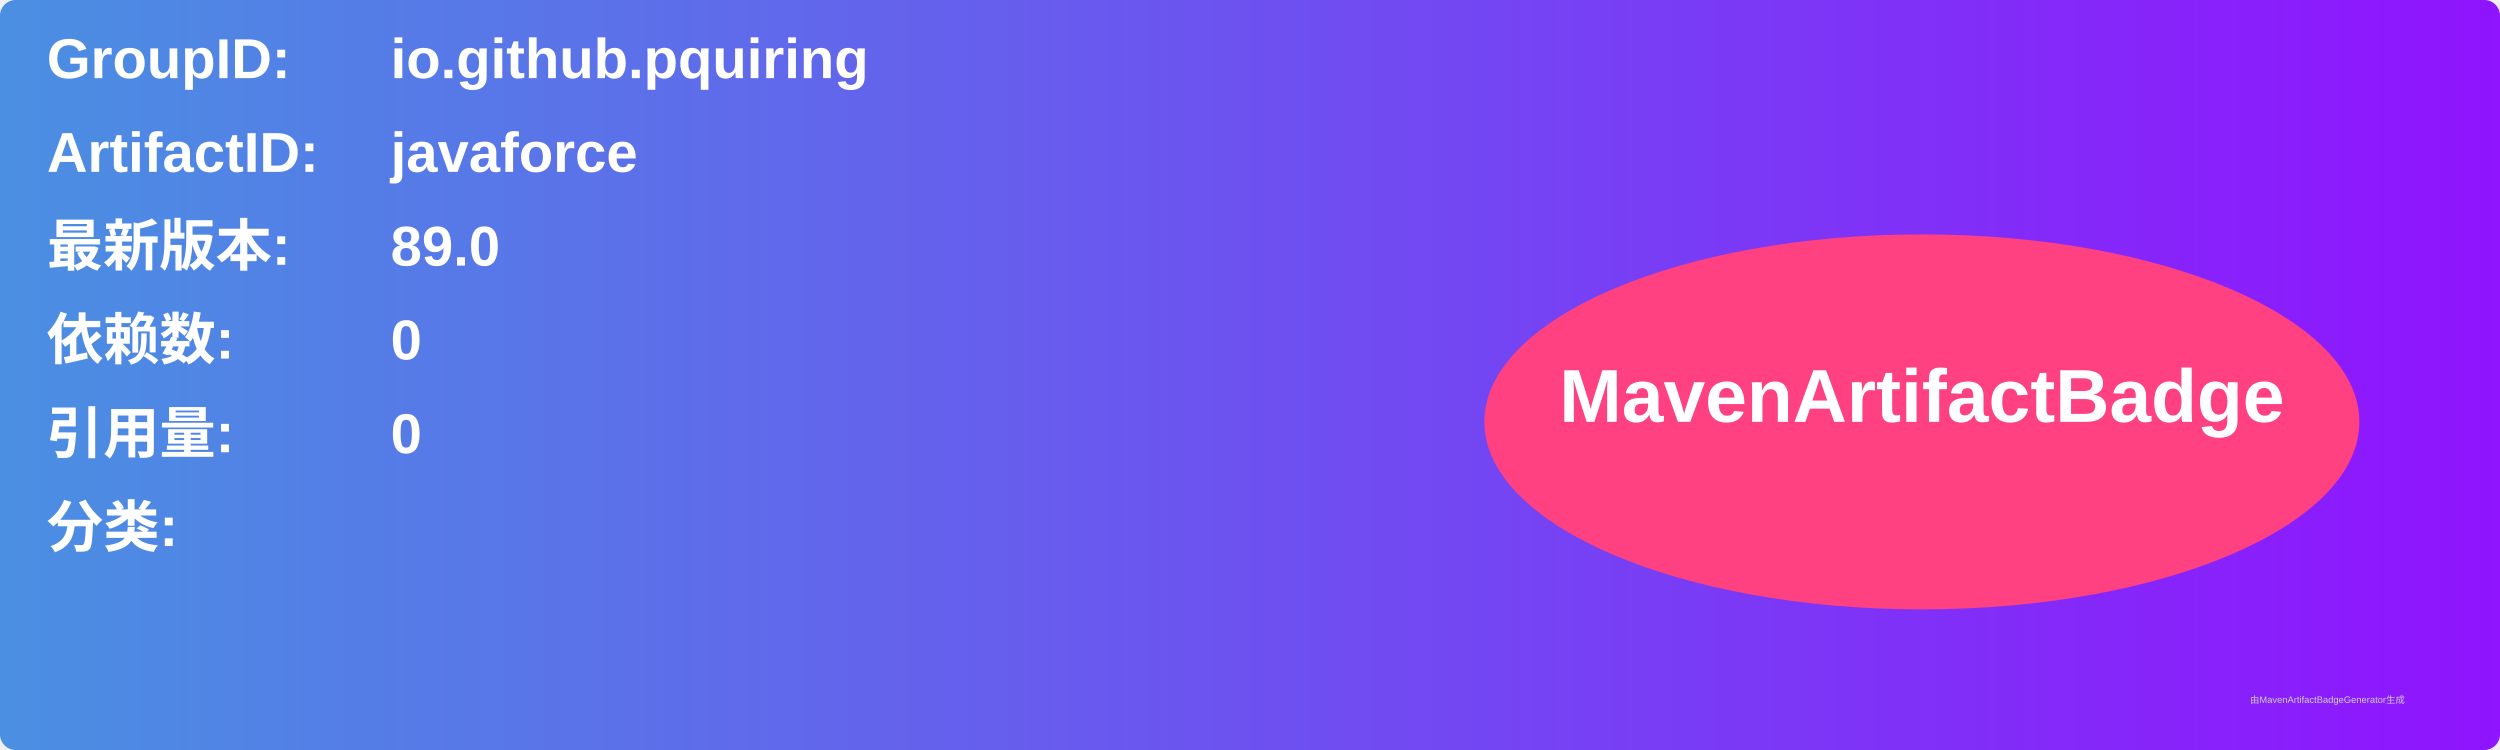
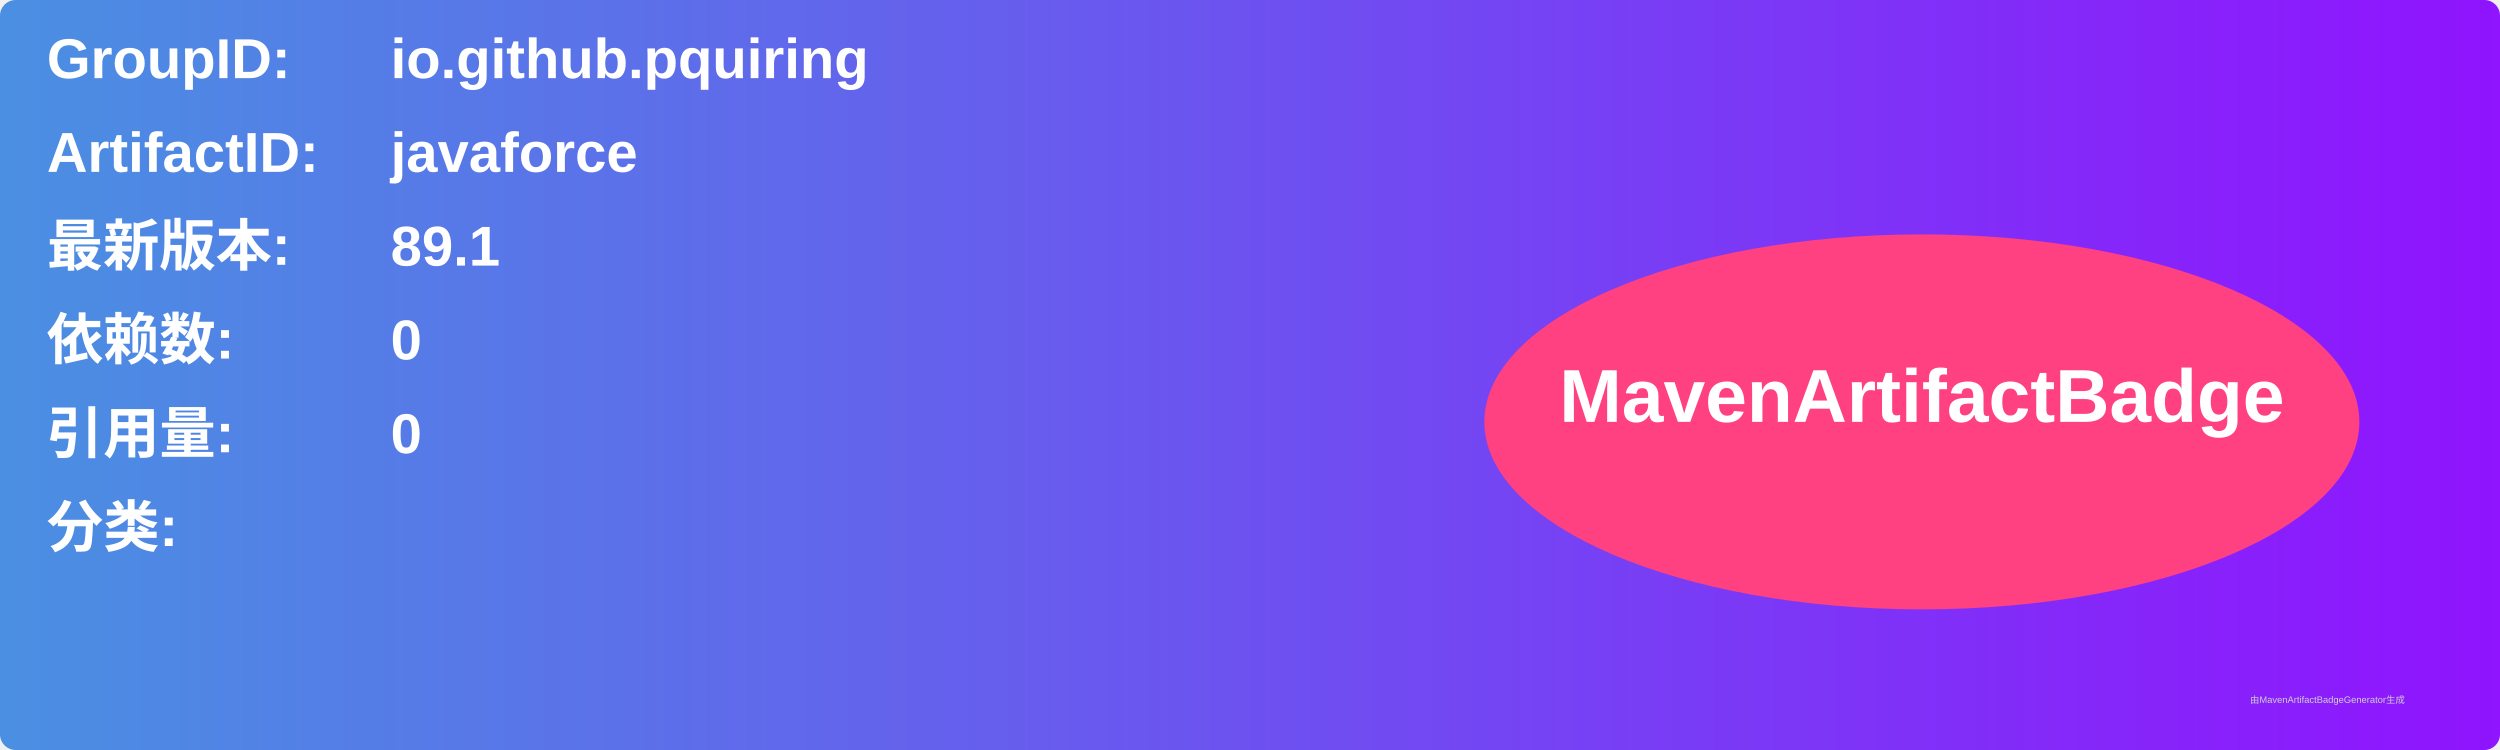
<svg xmlns="http://www.w3.org/2000/svg" width="800" height="240" viewBox="0 0 800 240">
  <linearGradient id="grad" x1="0%" y1="0%" x2="100%" y2="0%">
    <stop offset="0%" stop-color="#4a90e2" />
    <stop offset="100%" stop-color="#9013fe" />
  </linearGradient>
  <rect width="100%" height="100%" rx="5" ry="5" fill="url(#grad)" />
  <g transform="translate(15, 15)">
    <text x="0" y="10" font-family="Arial" font-size="18" fill="white" font-weight="bold" width="260">GroupID:</text>
    <text x="110" y="10" font-family="Arial" font-size="18" fill="white" font-weight="bold" width="460">io.github.pquiring</text>
    <text x="0" y="40" font-family="Arial" font-size="18" fill="white" font-weight="bold" width="260">ArtifactID:</text>
    <text x="110" y="40" font-family="Arial" font-size="18" fill="white" font-weight="bold" width="460">javaforce</text>
    <text x="0" y="70" font-family="Arial" font-size="18" fill="white" font-weight="bold">最新版本:</text>
    <text x="110" y="70" font-family="Arial" font-size="18" fill="white" font-weight="bold">
-       <tspan font-weight="bold">89.0</tspan>
+       <tspan font-weight="bold">89.1</tspan>
    </text>
    <text x="0" y="100" font-family="Arial" font-size="18" fill="white" font-weight="bold">依赖数: </text>
    <text x="110" y="100" font-family="Arial" font-size="18" fill="white">
      <tspan font-weight="bold">0</tspan>
    </text>
    <text x="0" y="130" font-family="Arial" font-size="18" fill="white" font-weight="bold">引用量: </text>
    <text x="110" y="130" font-family="Arial" font-size="18" fill="white">
      <tspan font-weight="bold">0</tspan>
    </text>
    <text x="0" y="160" font-family="Arial" font-size="18" fill="white" font-weight="bold">分类:</text>
    <text x="10" y="190" font-family="Arial" font-size="10" fill="white">
      <tspan font-weight="bold" />
    </text>
    <ellipse cx="600" cy="120" rx="140" ry="60" fill="#ff4081" />
    <text x="600" y="120" text-anchor="middle" font-family="Arial" font-size="24" fill="white" font-weight="bold">MavenArtifactBadge</text>
  </g>
  <text x="720" y="225" font-family="Arial" font-size="3" fill="#d0d0d0">由MavenArtifactBadgeGenerator生成</text>
</svg>
